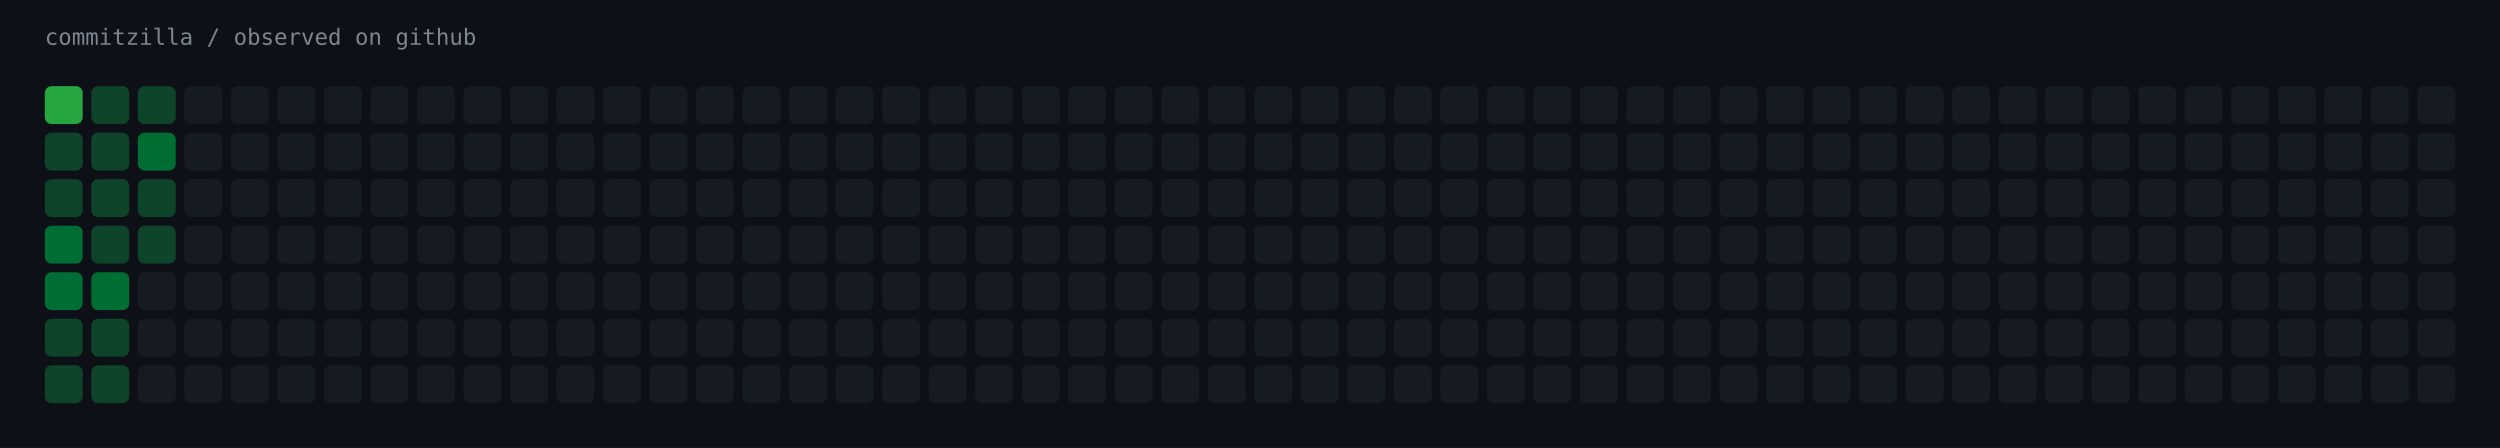
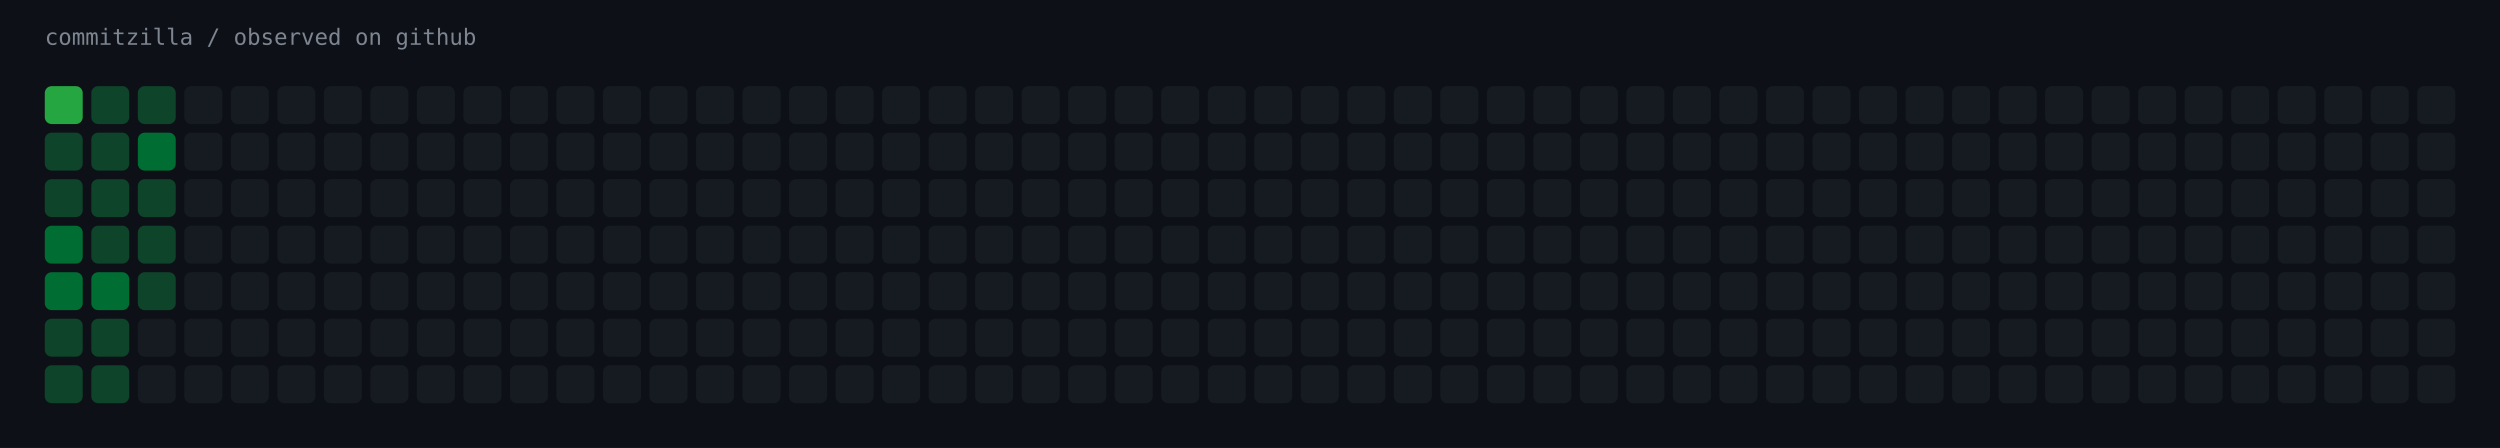
<svg xmlns="http://www.w3.org/2000/svg" width="1451" height="260" viewBox="0 0 1451 260" role="img" aria-label="commitzilla / observed on github">
  <rect width="1451" height="260" fill="#0d1117" />
  <text x="26" y="26" fill="#7d8590" font-family="ui-monospace,SFMono-Regular,Menlo,monospace" font-size="13">commitzilla / observed on github</text>
  <rect x="26" y="50" width="22" height="22" rx="4" fill="#26a641" />
  <rect x="53" y="50" width="22" height="22" rx="4" fill="#0e4429" />
  <rect x="80" y="50" width="22" height="22" rx="4" fill="#0e4429" />
  <rect x="107" y="50" width="22" height="22" rx="4" fill="#161b22" />
  <rect x="134" y="50" width="22" height="22" rx="4" fill="#161b22" />
  <rect x="161" y="50" width="22" height="22" rx="4" fill="#161b22" />
  <rect x="188" y="50" width="22" height="22" rx="4" fill="#161b22" />
  <rect x="215" y="50" width="22" height="22" rx="4" fill="#161b22" />
  <rect x="242" y="50" width="22" height="22" rx="4" fill="#161b22" />
  <rect x="269" y="50" width="22" height="22" rx="4" fill="#161b22" />
  <rect x="296" y="50" width="22" height="22" rx="4" fill="#161b22" />
  <rect x="323" y="50" width="22" height="22" rx="4" fill="#161b22" />
  <rect x="350" y="50" width="22" height="22" rx="4" fill="#161b22" />
  <rect x="377" y="50" width="22" height="22" rx="4" fill="#161b22" />
  <rect x="404" y="50" width="22" height="22" rx="4" fill="#161b22" />
  <rect x="431" y="50" width="22" height="22" rx="4" fill="#161b22" />
  <rect x="458" y="50" width="22" height="22" rx="4" fill="#161b22" />
  <rect x="485" y="50" width="22" height="22" rx="4" fill="#161b22" />
  <rect x="512" y="50" width="22" height="22" rx="4" fill="#161b22" />
  <rect x="539" y="50" width="22" height="22" rx="4" fill="#161b22" />
  <rect x="566" y="50" width="22" height="22" rx="4" fill="#161b22" />
  <rect x="593" y="50" width="22" height="22" rx="4" fill="#161b22" />
  <rect x="620" y="50" width="22" height="22" rx="4" fill="#161b22" />
  <rect x="647" y="50" width="22" height="22" rx="4" fill="#161b22" />
  <rect x="674" y="50" width="22" height="22" rx="4" fill="#161b22" />
  <rect x="701" y="50" width="22" height="22" rx="4" fill="#161b22" />
  <rect x="728" y="50" width="22" height="22" rx="4" fill="#161b22" />
  <rect x="755" y="50" width="22" height="22" rx="4" fill="#161b22" />
  <rect x="782" y="50" width="22" height="22" rx="4" fill="#161b22" />
  <rect x="809" y="50" width="22" height="22" rx="4" fill="#161b22" />
  <rect x="836" y="50" width="22" height="22" rx="4" fill="#161b22" />
  <rect x="863" y="50" width="22" height="22" rx="4" fill="#161b22" />
  <rect x="890" y="50" width="22" height="22" rx="4" fill="#161b22" />
  <rect x="917" y="50" width="22" height="22" rx="4" fill="#161b22" />
  <rect x="944" y="50" width="22" height="22" rx="4" fill="#161b22" />
  <rect x="971" y="50" width="22" height="22" rx="4" fill="#161b22" />
  <rect x="998" y="50" width="22" height="22" rx="4" fill="#161b22" />
  <rect x="1025" y="50" width="22" height="22" rx="4" fill="#161b22" />
  <rect x="1052" y="50" width="22" height="22" rx="4" fill="#161b22" />
  <rect x="1079" y="50" width="22" height="22" rx="4" fill="#161b22" />
  <rect x="1106" y="50" width="22" height="22" rx="4" fill="#161b22" />
  <rect x="1133" y="50" width="22" height="22" rx="4" fill="#161b22" />
  <rect x="1160" y="50" width="22" height="22" rx="4" fill="#161b22" />
  <rect x="1187" y="50" width="22" height="22" rx="4" fill="#161b22" />
  <rect x="1214" y="50" width="22" height="22" rx="4" fill="#161b22" />
  <rect x="1241" y="50" width="22" height="22" rx="4" fill="#161b22" />
  <rect x="1268" y="50" width="22" height="22" rx="4" fill="#161b22" />
  <rect x="1295" y="50" width="22" height="22" rx="4" fill="#161b22" />
  <rect x="1322" y="50" width="22" height="22" rx="4" fill="#161b22" />
  <rect x="1349" y="50" width="22" height="22" rx="4" fill="#161b22" />
  <rect x="1376" y="50" width="22" height="22" rx="4" fill="#161b22" />
  <rect x="1403" y="50" width="22" height="22" rx="4" fill="#161b22" />
  <rect x="26" y="77" width="22" height="22" rx="4" fill="#0e4429" />
  <rect x="53" y="77" width="22" height="22" rx="4" fill="#0e4429" />
  <rect x="80" y="77" width="22" height="22" rx="4" fill="#006d32" />
  <rect x="107" y="77" width="22" height="22" rx="4" fill="#161b22" />
  <rect x="134" y="77" width="22" height="22" rx="4" fill="#161b22" />
  <rect x="161" y="77" width="22" height="22" rx="4" fill="#161b22" />
  <rect x="188" y="77" width="22" height="22" rx="4" fill="#161b22" />
  <rect x="215" y="77" width="22" height="22" rx="4" fill="#161b22" />
  <rect x="242" y="77" width="22" height="22" rx="4" fill="#161b22" />
  <rect x="269" y="77" width="22" height="22" rx="4" fill="#161b22" />
  <rect x="296" y="77" width="22" height="22" rx="4" fill="#161b22" />
  <rect x="323" y="77" width="22" height="22" rx="4" fill="#161b22" />
  <rect x="350" y="77" width="22" height="22" rx="4" fill="#161b22" />
  <rect x="377" y="77" width="22" height="22" rx="4" fill="#161b22" />
  <rect x="404" y="77" width="22" height="22" rx="4" fill="#161b22" />
  <rect x="431" y="77" width="22" height="22" rx="4" fill="#161b22" />
  <rect x="458" y="77" width="22" height="22" rx="4" fill="#161b22" />
  <rect x="485" y="77" width="22" height="22" rx="4" fill="#161b22" />
  <rect x="512" y="77" width="22" height="22" rx="4" fill="#161b22" />
  <rect x="539" y="77" width="22" height="22" rx="4" fill="#161b22" />
  <rect x="566" y="77" width="22" height="22" rx="4" fill="#161b22" />
  <rect x="593" y="77" width="22" height="22" rx="4" fill="#161b22" />
  <rect x="620" y="77" width="22" height="22" rx="4" fill="#161b22" />
  <rect x="647" y="77" width="22" height="22" rx="4" fill="#161b22" />
  <rect x="674" y="77" width="22" height="22" rx="4" fill="#161b22" />
  <rect x="701" y="77" width="22" height="22" rx="4" fill="#161b22" />
  <rect x="728" y="77" width="22" height="22" rx="4" fill="#161b22" />
  <rect x="755" y="77" width="22" height="22" rx="4" fill="#161b22" />
  <rect x="782" y="77" width="22" height="22" rx="4" fill="#161b22" />
  <rect x="809" y="77" width="22" height="22" rx="4" fill="#161b22" />
  <rect x="836" y="77" width="22" height="22" rx="4" fill="#161b22" />
  <rect x="863" y="77" width="22" height="22" rx="4" fill="#161b22" />
  <rect x="890" y="77" width="22" height="22" rx="4" fill="#161b22" />
  <rect x="917" y="77" width="22" height="22" rx="4" fill="#161b22" />
  <rect x="944" y="77" width="22" height="22" rx="4" fill="#161b22" />
  <rect x="971" y="77" width="22" height="22" rx="4" fill="#161b22" />
  <rect x="998" y="77" width="22" height="22" rx="4" fill="#161b22" />
  <rect x="1025" y="77" width="22" height="22" rx="4" fill="#161b22" />
  <rect x="1052" y="77" width="22" height="22" rx="4" fill="#161b22" />
  <rect x="1079" y="77" width="22" height="22" rx="4" fill="#161b22" />
  <rect x="1106" y="77" width="22" height="22" rx="4" fill="#161b22" />
  <rect x="1133" y="77" width="22" height="22" rx="4" fill="#161b22" />
  <rect x="1160" y="77" width="22" height="22" rx="4" fill="#161b22" />
  <rect x="1187" y="77" width="22" height="22" rx="4" fill="#161b22" />
  <rect x="1214" y="77" width="22" height="22" rx="4" fill="#161b22" />
  <rect x="1241" y="77" width="22" height="22" rx="4" fill="#161b22" />
  <rect x="1268" y="77" width="22" height="22" rx="4" fill="#161b22" />
  <rect x="1295" y="77" width="22" height="22" rx="4" fill="#161b22" />
  <rect x="1322" y="77" width="22" height="22" rx="4" fill="#161b22" />
  <rect x="1349" y="77" width="22" height="22" rx="4" fill="#161b22" />
  <rect x="1376" y="77" width="22" height="22" rx="4" fill="#161b22" />
  <rect x="1403" y="77" width="22" height="22" rx="4" fill="#161b22" />
  <rect x="26" y="104" width="22" height="22" rx="4" fill="#0e4429" />
  <rect x="53" y="104" width="22" height="22" rx="4" fill="#0e4429" />
  <rect x="80" y="104" width="22" height="22" rx="4" fill="#0e4429" />
  <rect x="107" y="104" width="22" height="22" rx="4" fill="#161b22" />
  <rect x="134" y="104" width="22" height="22" rx="4" fill="#161b22" />
  <rect x="161" y="104" width="22" height="22" rx="4" fill="#161b22" />
  <rect x="188" y="104" width="22" height="22" rx="4" fill="#161b22" />
  <rect x="215" y="104" width="22" height="22" rx="4" fill="#161b22" />
  <rect x="242" y="104" width="22" height="22" rx="4" fill="#161b22" />
  <rect x="269" y="104" width="22" height="22" rx="4" fill="#161b22" />
  <rect x="296" y="104" width="22" height="22" rx="4" fill="#161b22" />
  <rect x="323" y="104" width="22" height="22" rx="4" fill="#161b22" />
  <rect x="350" y="104" width="22" height="22" rx="4" fill="#161b22" />
  <rect x="377" y="104" width="22" height="22" rx="4" fill="#161b22" />
  <rect x="404" y="104" width="22" height="22" rx="4" fill="#161b22" />
  <rect x="431" y="104" width="22" height="22" rx="4" fill="#161b22" />
  <rect x="458" y="104" width="22" height="22" rx="4" fill="#161b22" />
  <rect x="485" y="104" width="22" height="22" rx="4" fill="#161b22" />
  <rect x="512" y="104" width="22" height="22" rx="4" fill="#161b22" />
  <rect x="539" y="104" width="22" height="22" rx="4" fill="#161b22" />
  <rect x="566" y="104" width="22" height="22" rx="4" fill="#161b22" />
  <rect x="593" y="104" width="22" height="22" rx="4" fill="#161b22" />
  <rect x="620" y="104" width="22" height="22" rx="4" fill="#161b22" />
  <rect x="647" y="104" width="22" height="22" rx="4" fill="#161b22" />
  <rect x="674" y="104" width="22" height="22" rx="4" fill="#161b22" />
  <rect x="701" y="104" width="22" height="22" rx="4" fill="#161b22" />
  <rect x="728" y="104" width="22" height="22" rx="4" fill="#161b22" />
  <rect x="755" y="104" width="22" height="22" rx="4" fill="#161b22" />
  <rect x="782" y="104" width="22" height="22" rx="4" fill="#161b22" />
  <rect x="809" y="104" width="22" height="22" rx="4" fill="#161b22" />
  <rect x="836" y="104" width="22" height="22" rx="4" fill="#161b22" />
  <rect x="863" y="104" width="22" height="22" rx="4" fill="#161b22" />
  <rect x="890" y="104" width="22" height="22" rx="4" fill="#161b22" />
  <rect x="917" y="104" width="22" height="22" rx="4" fill="#161b22" />
  <rect x="944" y="104" width="22" height="22" rx="4" fill="#161b22" />
  <rect x="971" y="104" width="22" height="22" rx="4" fill="#161b22" />
  <rect x="998" y="104" width="22" height="22" rx="4" fill="#161b22" />
  <rect x="1025" y="104" width="22" height="22" rx="4" fill="#161b22" />
  <rect x="1052" y="104" width="22" height="22" rx="4" fill="#161b22" />
  <rect x="1079" y="104" width="22" height="22" rx="4" fill="#161b22" />
  <rect x="1106" y="104" width="22" height="22" rx="4" fill="#161b22" />
  <rect x="1133" y="104" width="22" height="22" rx="4" fill="#161b22" />
  <rect x="1160" y="104" width="22" height="22" rx="4" fill="#161b22" />
  <rect x="1187" y="104" width="22" height="22" rx="4" fill="#161b22" />
  <rect x="1214" y="104" width="22" height="22" rx="4" fill="#161b22" />
  <rect x="1241" y="104" width="22" height="22" rx="4" fill="#161b22" />
  <rect x="1268" y="104" width="22" height="22" rx="4" fill="#161b22" />
  <rect x="1295" y="104" width="22" height="22" rx="4" fill="#161b22" />
  <rect x="1322" y="104" width="22" height="22" rx="4" fill="#161b22" />
  <rect x="1349" y="104" width="22" height="22" rx="4" fill="#161b22" />
  <rect x="1376" y="104" width="22" height="22" rx="4" fill="#161b22" />
  <rect x="1403" y="104" width="22" height="22" rx="4" fill="#161b22" />
  <rect x="26" y="131" width="22" height="22" rx="4" fill="#006d32" />
  <rect x="53" y="131" width="22" height="22" rx="4" fill="#0e4429" />
  <rect x="80" y="131" width="22" height="22" rx="4" fill="#0e4429" />
  <rect x="107" y="131" width="22" height="22" rx="4" fill="#161b22" />
  <rect x="134" y="131" width="22" height="22" rx="4" fill="#161b22" />
  <rect x="161" y="131" width="22" height="22" rx="4" fill="#161b22" />
  <rect x="188" y="131" width="22" height="22" rx="4" fill="#161b22" />
  <rect x="215" y="131" width="22" height="22" rx="4" fill="#161b22" />
  <rect x="242" y="131" width="22" height="22" rx="4" fill="#161b22" />
  <rect x="269" y="131" width="22" height="22" rx="4" fill="#161b22" />
  <rect x="296" y="131" width="22" height="22" rx="4" fill="#161b22" />
  <rect x="323" y="131" width="22" height="22" rx="4" fill="#161b22" />
  <rect x="350" y="131" width="22" height="22" rx="4" fill="#161b22" />
  <rect x="377" y="131" width="22" height="22" rx="4" fill="#161b22" />
  <rect x="404" y="131" width="22" height="22" rx="4" fill="#161b22" />
  <rect x="431" y="131" width="22" height="22" rx="4" fill="#161b22" />
  <rect x="458" y="131" width="22" height="22" rx="4" fill="#161b22" />
  <rect x="485" y="131" width="22" height="22" rx="4" fill="#161b22" />
  <rect x="512" y="131" width="22" height="22" rx="4" fill="#161b22" />
  <rect x="539" y="131" width="22" height="22" rx="4" fill="#161b22" />
  <rect x="566" y="131" width="22" height="22" rx="4" fill="#161b22" />
  <rect x="593" y="131" width="22" height="22" rx="4" fill="#161b22" />
  <rect x="620" y="131" width="22" height="22" rx="4" fill="#161b22" />
  <rect x="647" y="131" width="22" height="22" rx="4" fill="#161b22" />
  <rect x="674" y="131" width="22" height="22" rx="4" fill="#161b22" />
  <rect x="701" y="131" width="22" height="22" rx="4" fill="#161b22" />
  <rect x="728" y="131" width="22" height="22" rx="4" fill="#161b22" />
  <rect x="755" y="131" width="22" height="22" rx="4" fill="#161b22" />
  <rect x="782" y="131" width="22" height="22" rx="4" fill="#161b22" />
  <rect x="809" y="131" width="22" height="22" rx="4" fill="#161b22" />
  <rect x="836" y="131" width="22" height="22" rx="4" fill="#161b22" />
  <rect x="863" y="131" width="22" height="22" rx="4" fill="#161b22" />
  <rect x="890" y="131" width="22" height="22" rx="4" fill="#161b22" />
  <rect x="917" y="131" width="22" height="22" rx="4" fill="#161b22" />
  <rect x="944" y="131" width="22" height="22" rx="4" fill="#161b22" />
  <rect x="971" y="131" width="22" height="22" rx="4" fill="#161b22" />
  <rect x="998" y="131" width="22" height="22" rx="4" fill="#161b22" />
  <rect x="1025" y="131" width="22" height="22" rx="4" fill="#161b22" />
  <rect x="1052" y="131" width="22" height="22" rx="4" fill="#161b22" />
  <rect x="1079" y="131" width="22" height="22" rx="4" fill="#161b22" />
  <rect x="1106" y="131" width="22" height="22" rx="4" fill="#161b22" />
  <rect x="1133" y="131" width="22" height="22" rx="4" fill="#161b22" />
  <rect x="1160" y="131" width="22" height="22" rx="4" fill="#161b22" />
  <rect x="1187" y="131" width="22" height="22" rx="4" fill="#161b22" />
  <rect x="1214" y="131" width="22" height="22" rx="4" fill="#161b22" />
  <rect x="1241" y="131" width="22" height="22" rx="4" fill="#161b22" />
  <rect x="1268" y="131" width="22" height="22" rx="4" fill="#161b22" />
  <rect x="1295" y="131" width="22" height="22" rx="4" fill="#161b22" />
  <rect x="1322" y="131" width="22" height="22" rx="4" fill="#161b22" />
  <rect x="1349" y="131" width="22" height="22" rx="4" fill="#161b22" />
  <rect x="1376" y="131" width="22" height="22" rx="4" fill="#161b22" />
  <rect x="1403" y="131" width="22" height="22" rx="4" fill="#161b22" />
  <rect x="26" y="158" width="22" height="22" rx="4" fill="#006d32" />
  <rect x="53" y="158" width="22" height="22" rx="4" fill="#006d32" />
-   <rect x="80" y="158" width="22" height="22" rx="4" fill="#161b22" />
+   <rect x="80" y="158" width="22" height="22" rx="4" fill="#0e4429" />
  <rect x="107" y="158" width="22" height="22" rx="4" fill="#161b22" />
  <rect x="134" y="158" width="22" height="22" rx="4" fill="#161b22" />
  <rect x="161" y="158" width="22" height="22" rx="4" fill="#161b22" />
  <rect x="188" y="158" width="22" height="22" rx="4" fill="#161b22" />
  <rect x="215" y="158" width="22" height="22" rx="4" fill="#161b22" />
  <rect x="242" y="158" width="22" height="22" rx="4" fill="#161b22" />
  <rect x="269" y="158" width="22" height="22" rx="4" fill="#161b22" />
  <rect x="296" y="158" width="22" height="22" rx="4" fill="#161b22" />
  <rect x="323" y="158" width="22" height="22" rx="4" fill="#161b22" />
  <rect x="350" y="158" width="22" height="22" rx="4" fill="#161b22" />
  <rect x="377" y="158" width="22" height="22" rx="4" fill="#161b22" />
  <rect x="404" y="158" width="22" height="22" rx="4" fill="#161b22" />
  <rect x="431" y="158" width="22" height="22" rx="4" fill="#161b22" />
  <rect x="458" y="158" width="22" height="22" rx="4" fill="#161b22" />
  <rect x="485" y="158" width="22" height="22" rx="4" fill="#161b22" />
  <rect x="512" y="158" width="22" height="22" rx="4" fill="#161b22" />
  <rect x="539" y="158" width="22" height="22" rx="4" fill="#161b22" />
  <rect x="566" y="158" width="22" height="22" rx="4" fill="#161b22" />
  <rect x="593" y="158" width="22" height="22" rx="4" fill="#161b22" />
  <rect x="620" y="158" width="22" height="22" rx="4" fill="#161b22" />
  <rect x="647" y="158" width="22" height="22" rx="4" fill="#161b22" />
  <rect x="674" y="158" width="22" height="22" rx="4" fill="#161b22" />
  <rect x="701" y="158" width="22" height="22" rx="4" fill="#161b22" />
  <rect x="728" y="158" width="22" height="22" rx="4" fill="#161b22" />
  <rect x="755" y="158" width="22" height="22" rx="4" fill="#161b22" />
  <rect x="782" y="158" width="22" height="22" rx="4" fill="#161b22" />
  <rect x="809" y="158" width="22" height="22" rx="4" fill="#161b22" />
  <rect x="836" y="158" width="22" height="22" rx="4" fill="#161b22" />
  <rect x="863" y="158" width="22" height="22" rx="4" fill="#161b22" />
  <rect x="890" y="158" width="22" height="22" rx="4" fill="#161b22" />
  <rect x="917" y="158" width="22" height="22" rx="4" fill="#161b22" />
  <rect x="944" y="158" width="22" height="22" rx="4" fill="#161b22" />
  <rect x="971" y="158" width="22" height="22" rx="4" fill="#161b22" />
  <rect x="998" y="158" width="22" height="22" rx="4" fill="#161b22" />
  <rect x="1025" y="158" width="22" height="22" rx="4" fill="#161b22" />
  <rect x="1052" y="158" width="22" height="22" rx="4" fill="#161b22" />
  <rect x="1079" y="158" width="22" height="22" rx="4" fill="#161b22" />
  <rect x="1106" y="158" width="22" height="22" rx="4" fill="#161b22" />
  <rect x="1133" y="158" width="22" height="22" rx="4" fill="#161b22" />
  <rect x="1160" y="158" width="22" height="22" rx="4" fill="#161b22" />
  <rect x="1187" y="158" width="22" height="22" rx="4" fill="#161b22" />
  <rect x="1214" y="158" width="22" height="22" rx="4" fill="#161b22" />
  <rect x="1241" y="158" width="22" height="22" rx="4" fill="#161b22" />
  <rect x="1268" y="158" width="22" height="22" rx="4" fill="#161b22" />
  <rect x="1295" y="158" width="22" height="22" rx="4" fill="#161b22" />
  <rect x="1322" y="158" width="22" height="22" rx="4" fill="#161b22" />
  <rect x="1349" y="158" width="22" height="22" rx="4" fill="#161b22" />
  <rect x="1376" y="158" width="22" height="22" rx="4" fill="#161b22" />
  <rect x="1403" y="158" width="22" height="22" rx="4" fill="#161b22" />
  <rect x="26" y="185" width="22" height="22" rx="4" fill="#0e4429" />
  <rect x="53" y="185" width="22" height="22" rx="4" fill="#0e4429" />
  <rect x="80" y="185" width="22" height="22" rx="4" fill="#161b22" />
  <rect x="107" y="185" width="22" height="22" rx="4" fill="#161b22" />
  <rect x="134" y="185" width="22" height="22" rx="4" fill="#161b22" />
  <rect x="161" y="185" width="22" height="22" rx="4" fill="#161b22" />
  <rect x="188" y="185" width="22" height="22" rx="4" fill="#161b22" />
  <rect x="215" y="185" width="22" height="22" rx="4" fill="#161b22" />
  <rect x="242" y="185" width="22" height="22" rx="4" fill="#161b22" />
  <rect x="269" y="185" width="22" height="22" rx="4" fill="#161b22" />
  <rect x="296" y="185" width="22" height="22" rx="4" fill="#161b22" />
  <rect x="323" y="185" width="22" height="22" rx="4" fill="#161b22" />
  <rect x="350" y="185" width="22" height="22" rx="4" fill="#161b22" />
  <rect x="377" y="185" width="22" height="22" rx="4" fill="#161b22" />
  <rect x="404" y="185" width="22" height="22" rx="4" fill="#161b22" />
  <rect x="431" y="185" width="22" height="22" rx="4" fill="#161b22" />
  <rect x="458" y="185" width="22" height="22" rx="4" fill="#161b22" />
  <rect x="485" y="185" width="22" height="22" rx="4" fill="#161b22" />
  <rect x="512" y="185" width="22" height="22" rx="4" fill="#161b22" />
  <rect x="539" y="185" width="22" height="22" rx="4" fill="#161b22" />
  <rect x="566" y="185" width="22" height="22" rx="4" fill="#161b22" />
  <rect x="593" y="185" width="22" height="22" rx="4" fill="#161b22" />
  <rect x="620" y="185" width="22" height="22" rx="4" fill="#161b22" />
  <rect x="647" y="185" width="22" height="22" rx="4" fill="#161b22" />
  <rect x="674" y="185" width="22" height="22" rx="4" fill="#161b22" />
  <rect x="701" y="185" width="22" height="22" rx="4" fill="#161b22" />
  <rect x="728" y="185" width="22" height="22" rx="4" fill="#161b22" />
  <rect x="755" y="185" width="22" height="22" rx="4" fill="#161b22" />
  <rect x="782" y="185" width="22" height="22" rx="4" fill="#161b22" />
  <rect x="809" y="185" width="22" height="22" rx="4" fill="#161b22" />
  <rect x="836" y="185" width="22" height="22" rx="4" fill="#161b22" />
  <rect x="863" y="185" width="22" height="22" rx="4" fill="#161b22" />
  <rect x="890" y="185" width="22" height="22" rx="4" fill="#161b22" />
  <rect x="917" y="185" width="22" height="22" rx="4" fill="#161b22" />
  <rect x="944" y="185" width="22" height="22" rx="4" fill="#161b22" />
  <rect x="971" y="185" width="22" height="22" rx="4" fill="#161b22" />
  <rect x="998" y="185" width="22" height="22" rx="4" fill="#161b22" />
  <rect x="1025" y="185" width="22" height="22" rx="4" fill="#161b22" />
  <rect x="1052" y="185" width="22" height="22" rx="4" fill="#161b22" />
  <rect x="1079" y="185" width="22" height="22" rx="4" fill="#161b22" />
  <rect x="1106" y="185" width="22" height="22" rx="4" fill="#161b22" />
  <rect x="1133" y="185" width="22" height="22" rx="4" fill="#161b22" />
  <rect x="1160" y="185" width="22" height="22" rx="4" fill="#161b22" />
  <rect x="1187" y="185" width="22" height="22" rx="4" fill="#161b22" />
  <rect x="1214" y="185" width="22" height="22" rx="4" fill="#161b22" />
  <rect x="1241" y="185" width="22" height="22" rx="4" fill="#161b22" />
  <rect x="1268" y="185" width="22" height="22" rx="4" fill="#161b22" />
  <rect x="1295" y="185" width="22" height="22" rx="4" fill="#161b22" />
  <rect x="1322" y="185" width="22" height="22" rx="4" fill="#161b22" />
  <rect x="1349" y="185" width="22" height="22" rx="4" fill="#161b22" />
  <rect x="1376" y="185" width="22" height="22" rx="4" fill="#161b22" />
  <rect x="1403" y="185" width="22" height="22" rx="4" fill="#161b22" />
  <rect x="26" y="212" width="22" height="22" rx="4" fill="#0e4429" />
  <rect x="53" y="212" width="22" height="22" rx="4" fill="#0e4429" />
  <rect x="80" y="212" width="22" height="22" rx="4" fill="#161b22" />
  <rect x="107" y="212" width="22" height="22" rx="4" fill="#161b22" />
  <rect x="134" y="212" width="22" height="22" rx="4" fill="#161b22" />
  <rect x="161" y="212" width="22" height="22" rx="4" fill="#161b22" />
  <rect x="188" y="212" width="22" height="22" rx="4" fill="#161b22" />
  <rect x="215" y="212" width="22" height="22" rx="4" fill="#161b22" />
  <rect x="242" y="212" width="22" height="22" rx="4" fill="#161b22" />
  <rect x="269" y="212" width="22" height="22" rx="4" fill="#161b22" />
  <rect x="296" y="212" width="22" height="22" rx="4" fill="#161b22" />
  <rect x="323" y="212" width="22" height="22" rx="4" fill="#161b22" />
  <rect x="350" y="212" width="22" height="22" rx="4" fill="#161b22" />
  <rect x="377" y="212" width="22" height="22" rx="4" fill="#161b22" />
  <rect x="404" y="212" width="22" height="22" rx="4" fill="#161b22" />
  <rect x="431" y="212" width="22" height="22" rx="4" fill="#161b22" />
  <rect x="458" y="212" width="22" height="22" rx="4" fill="#161b22" />
  <rect x="485" y="212" width="22" height="22" rx="4" fill="#161b22" />
  <rect x="512" y="212" width="22" height="22" rx="4" fill="#161b22" />
  <rect x="539" y="212" width="22" height="22" rx="4" fill="#161b22" />
  <rect x="566" y="212" width="22" height="22" rx="4" fill="#161b22" />
  <rect x="593" y="212" width="22" height="22" rx="4" fill="#161b22" />
  <rect x="620" y="212" width="22" height="22" rx="4" fill="#161b22" />
  <rect x="647" y="212" width="22" height="22" rx="4" fill="#161b22" />
  <rect x="674" y="212" width="22" height="22" rx="4" fill="#161b22" />
  <rect x="701" y="212" width="22" height="22" rx="4" fill="#161b22" />
  <rect x="728" y="212" width="22" height="22" rx="4" fill="#161b22" />
  <rect x="755" y="212" width="22" height="22" rx="4" fill="#161b22" />
  <rect x="782" y="212" width="22" height="22" rx="4" fill="#161b22" />
  <rect x="809" y="212" width="22" height="22" rx="4" fill="#161b22" />
  <rect x="836" y="212" width="22" height="22" rx="4" fill="#161b22" />
  <rect x="863" y="212" width="22" height="22" rx="4" fill="#161b22" />
  <rect x="890" y="212" width="22" height="22" rx="4" fill="#161b22" />
  <rect x="917" y="212" width="22" height="22" rx="4" fill="#161b22" />
  <rect x="944" y="212" width="22" height="22" rx="4" fill="#161b22" />
  <rect x="971" y="212" width="22" height="22" rx="4" fill="#161b22" />
  <rect x="998" y="212" width="22" height="22" rx="4" fill="#161b22" />
  <rect x="1025" y="212" width="22" height="22" rx="4" fill="#161b22" />
  <rect x="1052" y="212" width="22" height="22" rx="4" fill="#161b22" />
  <rect x="1079" y="212" width="22" height="22" rx="4" fill="#161b22" />
  <rect x="1106" y="212" width="22" height="22" rx="4" fill="#161b22" />
  <rect x="1133" y="212" width="22" height="22" rx="4" fill="#161b22" />
  <rect x="1160" y="212" width="22" height="22" rx="4" fill="#161b22" />
  <rect x="1187" y="212" width="22" height="22" rx="4" fill="#161b22" />
  <rect x="1214" y="212" width="22" height="22" rx="4" fill="#161b22" />
  <rect x="1241" y="212" width="22" height="22" rx="4" fill="#161b22" />
  <rect x="1268" y="212" width="22" height="22" rx="4" fill="#161b22" />
  <rect x="1295" y="212" width="22" height="22" rx="4" fill="#161b22" />
  <rect x="1322" y="212" width="22" height="22" rx="4" fill="#161b22" />
  <rect x="1349" y="212" width="22" height="22" rx="4" fill="#161b22" />
  <rect x="1376" y="212" width="22" height="22" rx="4" fill="#161b22" />
  <rect x="1403" y="212" width="22" height="22" rx="4" fill="#161b22" />
</svg>
